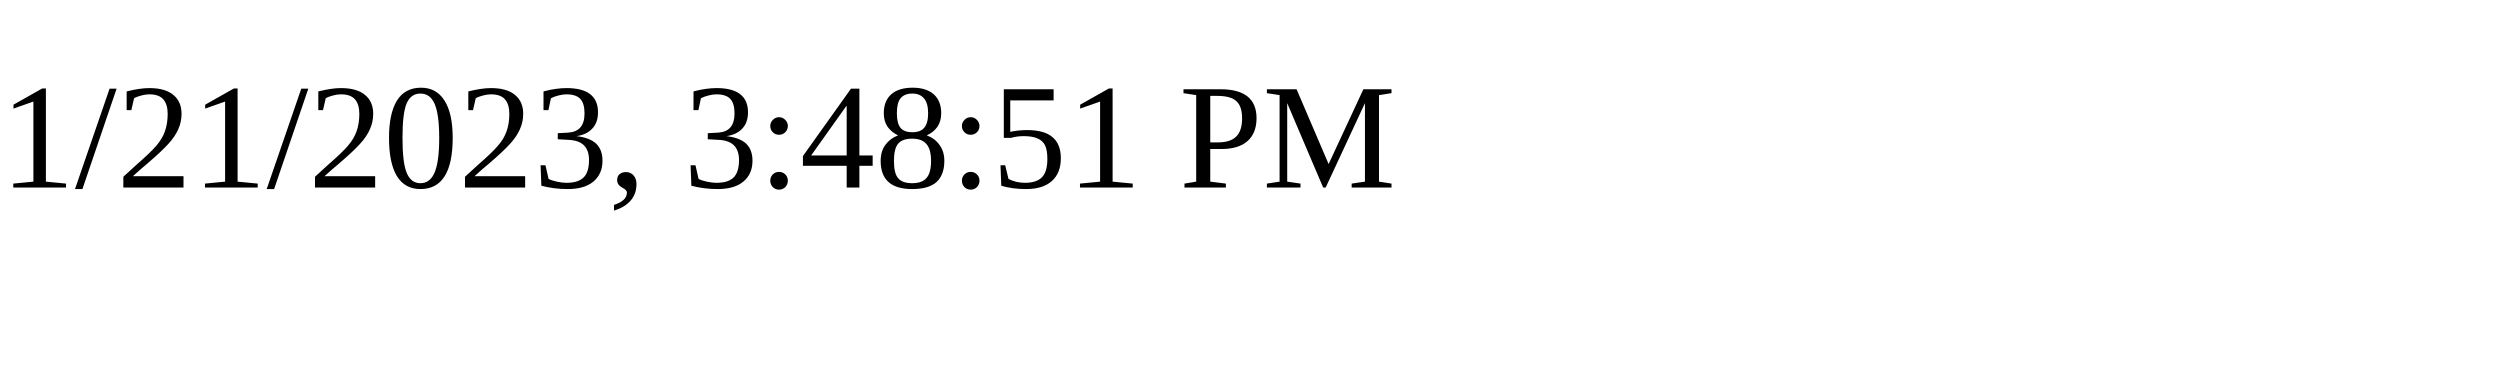
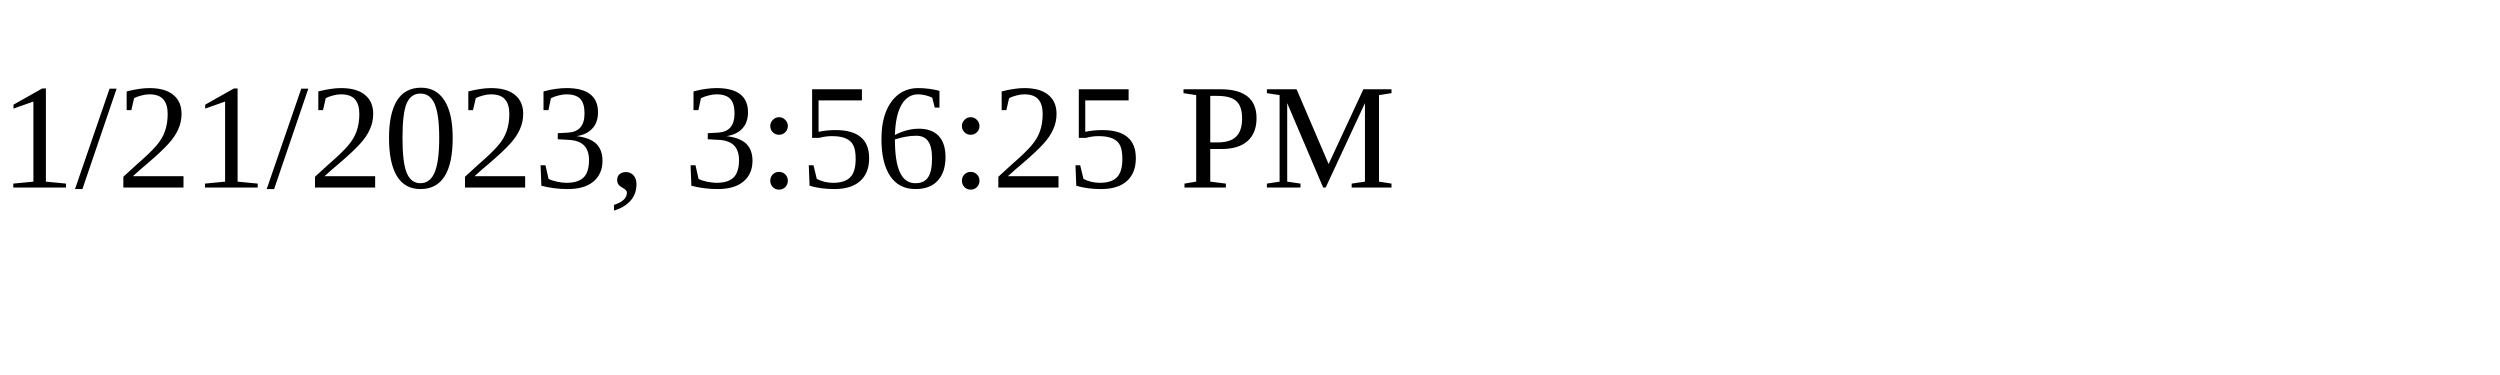
<svg xmlns="http://www.w3.org/2000/svg" height="30" width="200">
-   <text x="0" y="15">1/21/2023, 3:48:51 PM</text>
+   <text x="0" y="15">1/21/2023, 3:56:25 PM</text>
</svg>
